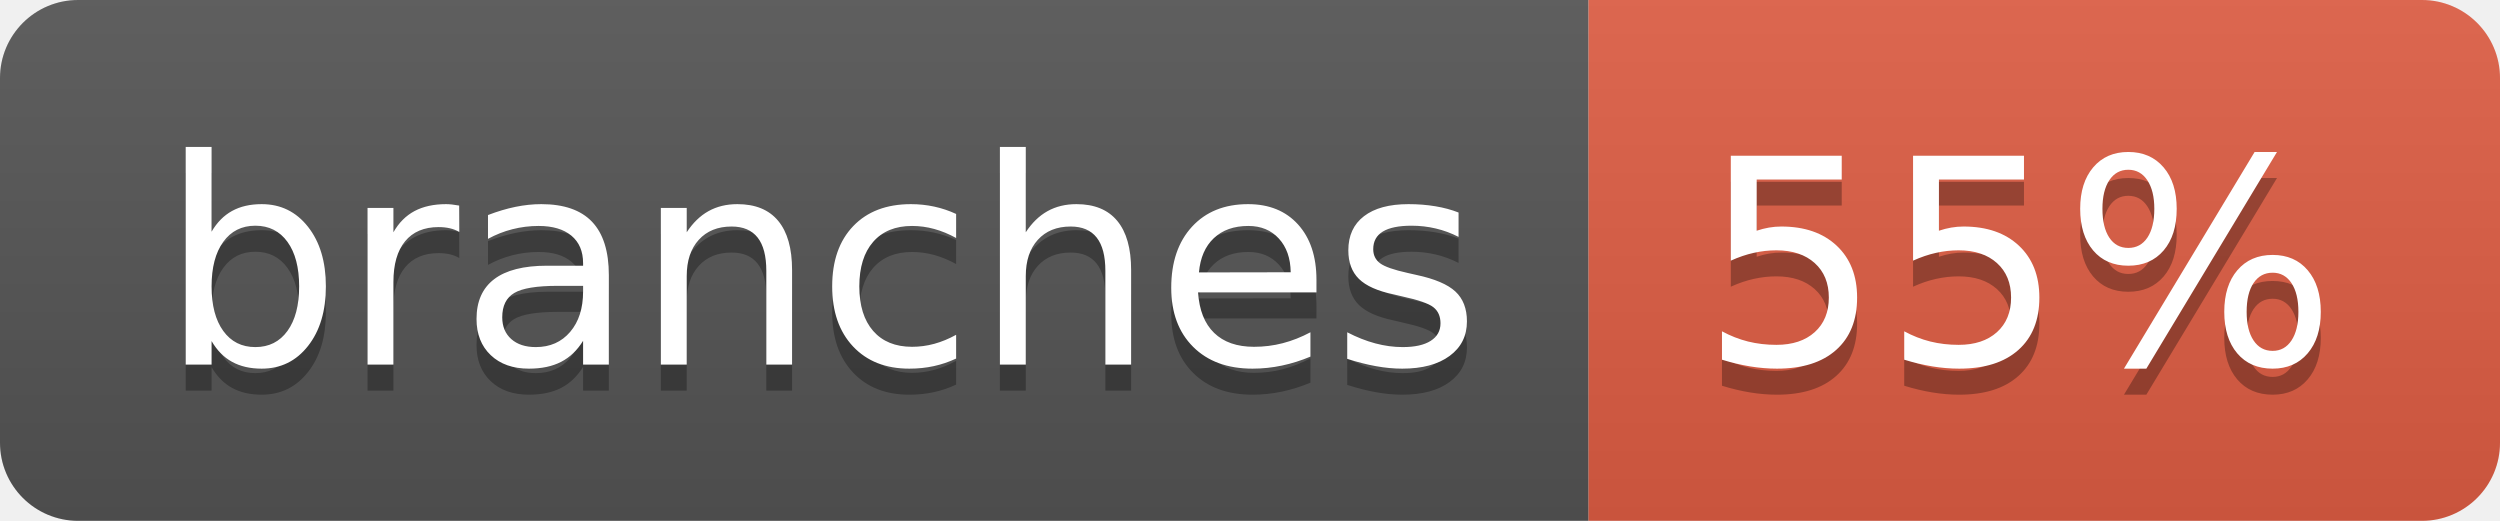
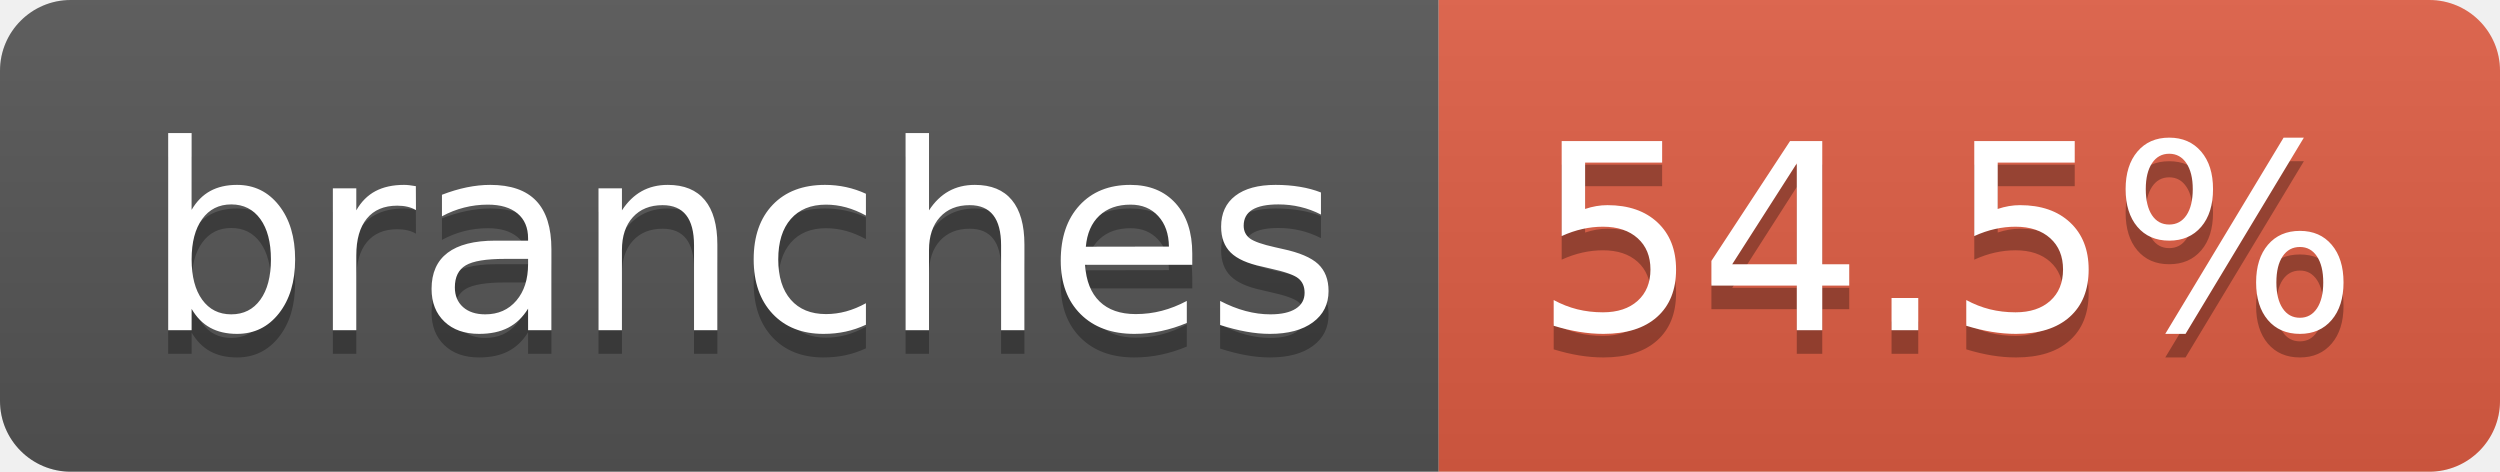
- <svg xmlns="http://www.w3.org/2000/svg" width="96" height="20" role="img" aria-label="branches: 55%">
+ <svg xmlns="http://www.w3.org/2000/svg" width="106" height="20" role="img" aria-label="branches: 54.5%">
  <linearGradient id="s" x2="0" y2="100%">
    <stop offset="0" stop-color="#bbb" stop-opacity=".1" />
    <stop offset="1" stop-opacity=".1" />
  </linearGradient>
  <clipPath id="r">
-     <rect width="96" height="20" rx="3" fill="#fff" />
+     <rect width="106" height="20" rx="3" fill="#fff" />
  </clipPath>
  <g clip-path="url(#r)">
    <rect width="61" height="20" fill="#555" />
-     <rect x="61" width="35" height="20" fill="#e05d44" />
-     <rect width="96" height="20" fill="url(#s)" />
+     <rect x="61" width="45" height="20" fill="#e05d44" />
+     <rect width="106" height="20" fill="url(#s)" />
  </g>
  <g fill="#fff" text-anchor="middle" font-family="Verdana,Geneva,DejaVu Sans,sans-serif" text-rendering="geometricPrecision" font-size="110">
    <text aria-hidden="true" x="315" y="150" fill="#010101" fill-opacity=".3" transform="scale(.1)" textLength="507">branches</text>
    <text x="315" y="140" transform="scale(.1)" fill="#fff" textLength="507">branches</text>
-     <text aria-hidden="true" x="775" y="150" fill="#010101" fill-opacity=".3" transform="scale(.1)" textLength="245">55%</text>
-     <text x="775" y="140" transform="scale(.1)" fill="#fff" textLength="245">55%</text>
+     <text aria-hidden="true" x="825" y="150" fill="#010101" fill-opacity=".3" transform="scale(.1)" textLength="350">54.5%</text>
+     <text x="825" y="140" transform="scale(.1)" fill="#fff" textLength="350">54.5%</text>
  </g>
</svg>
